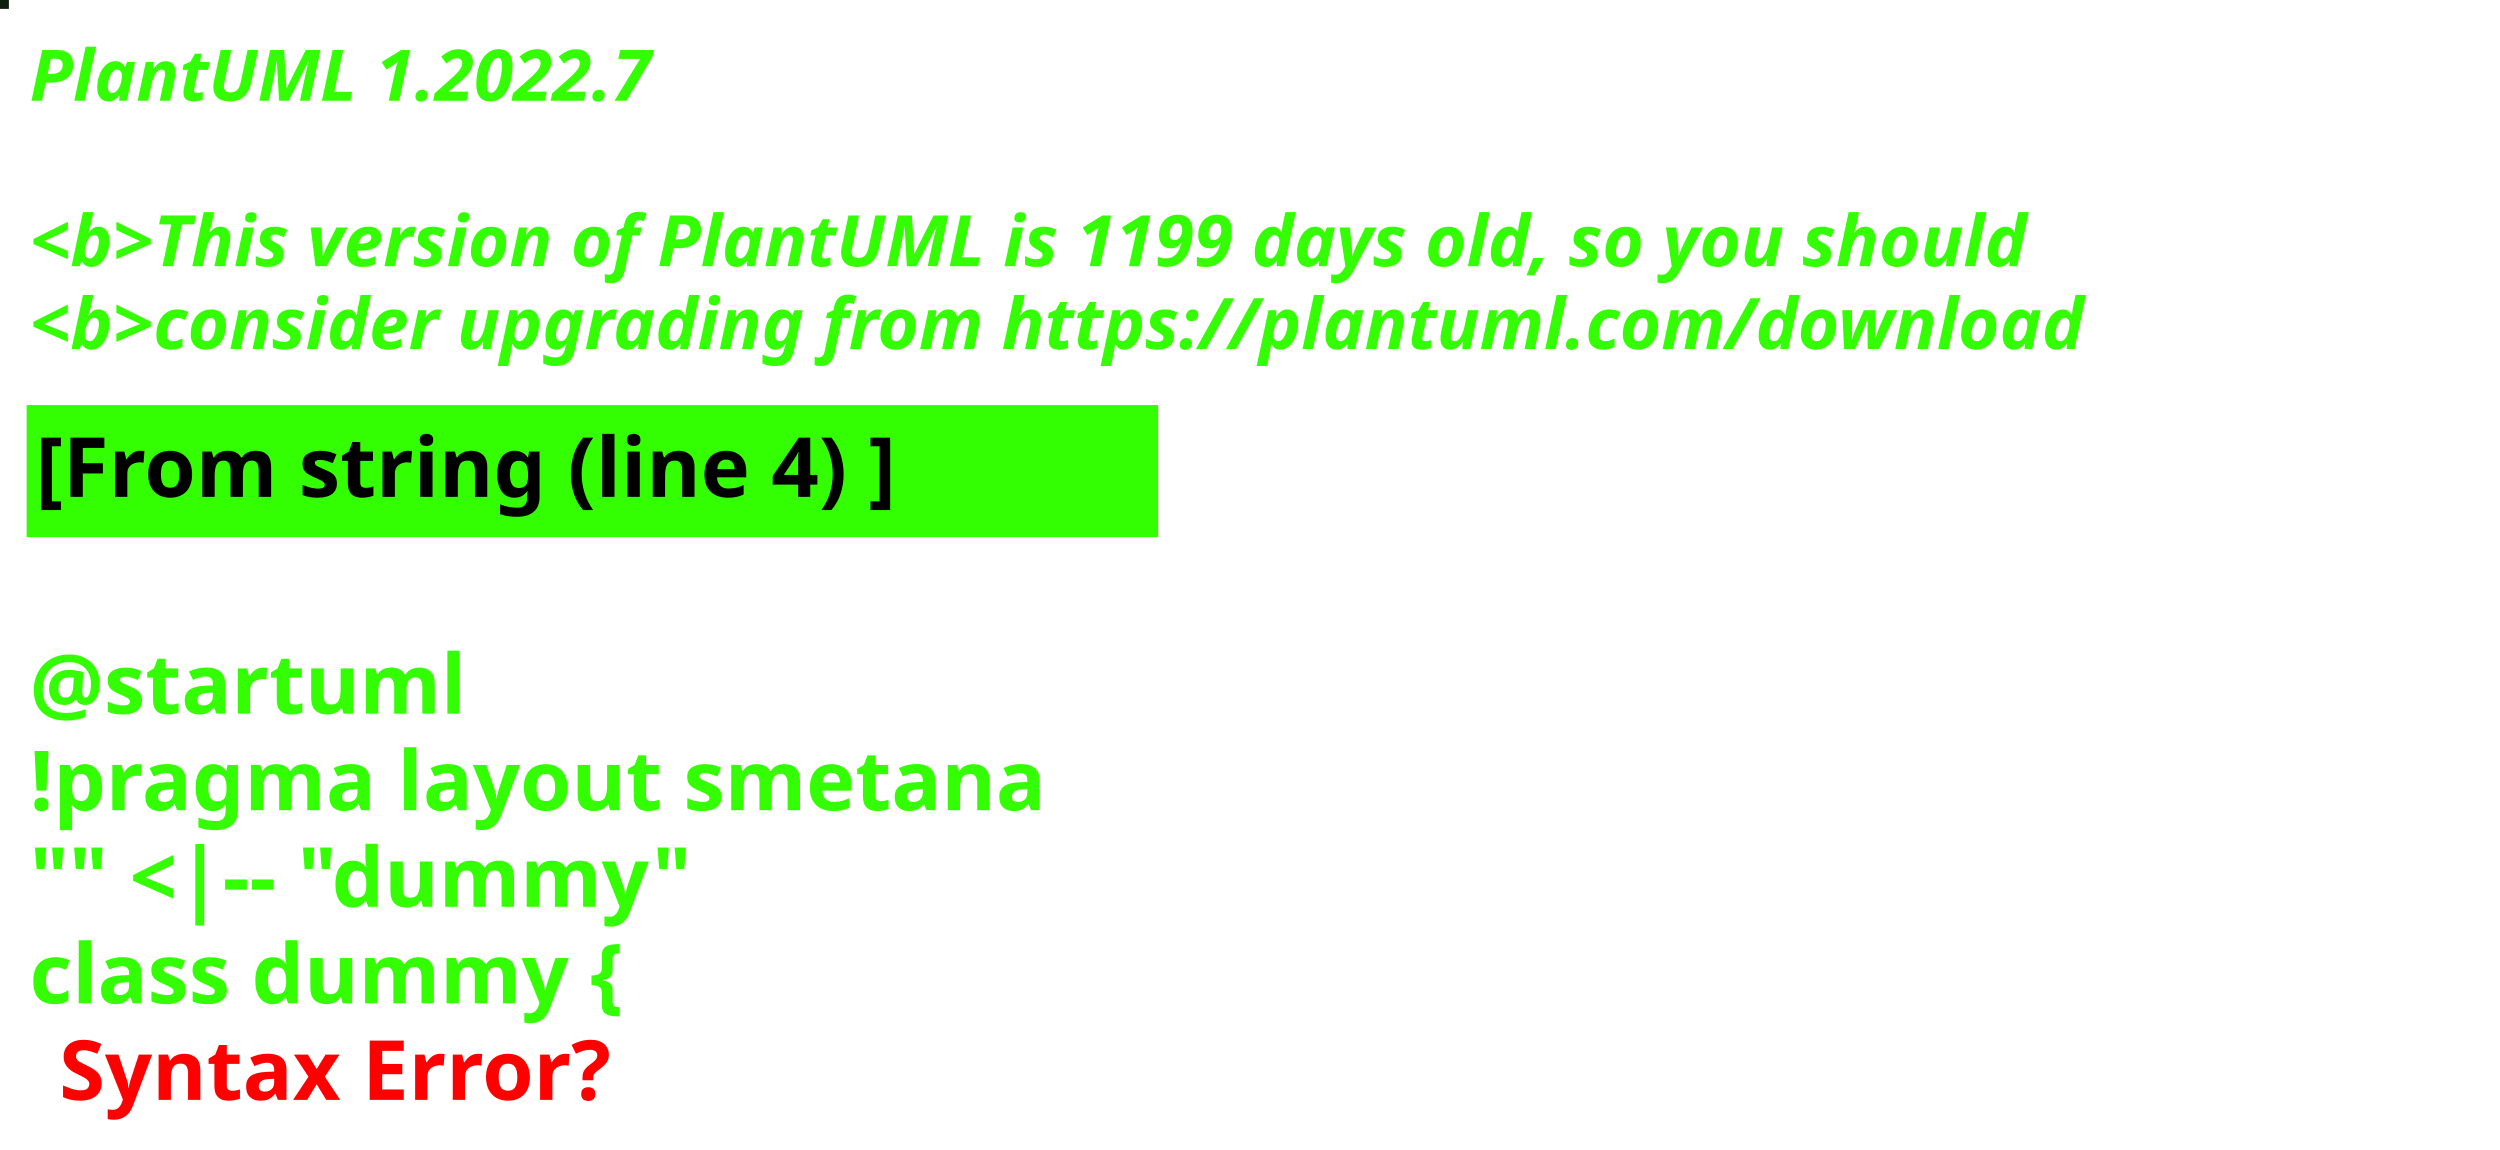
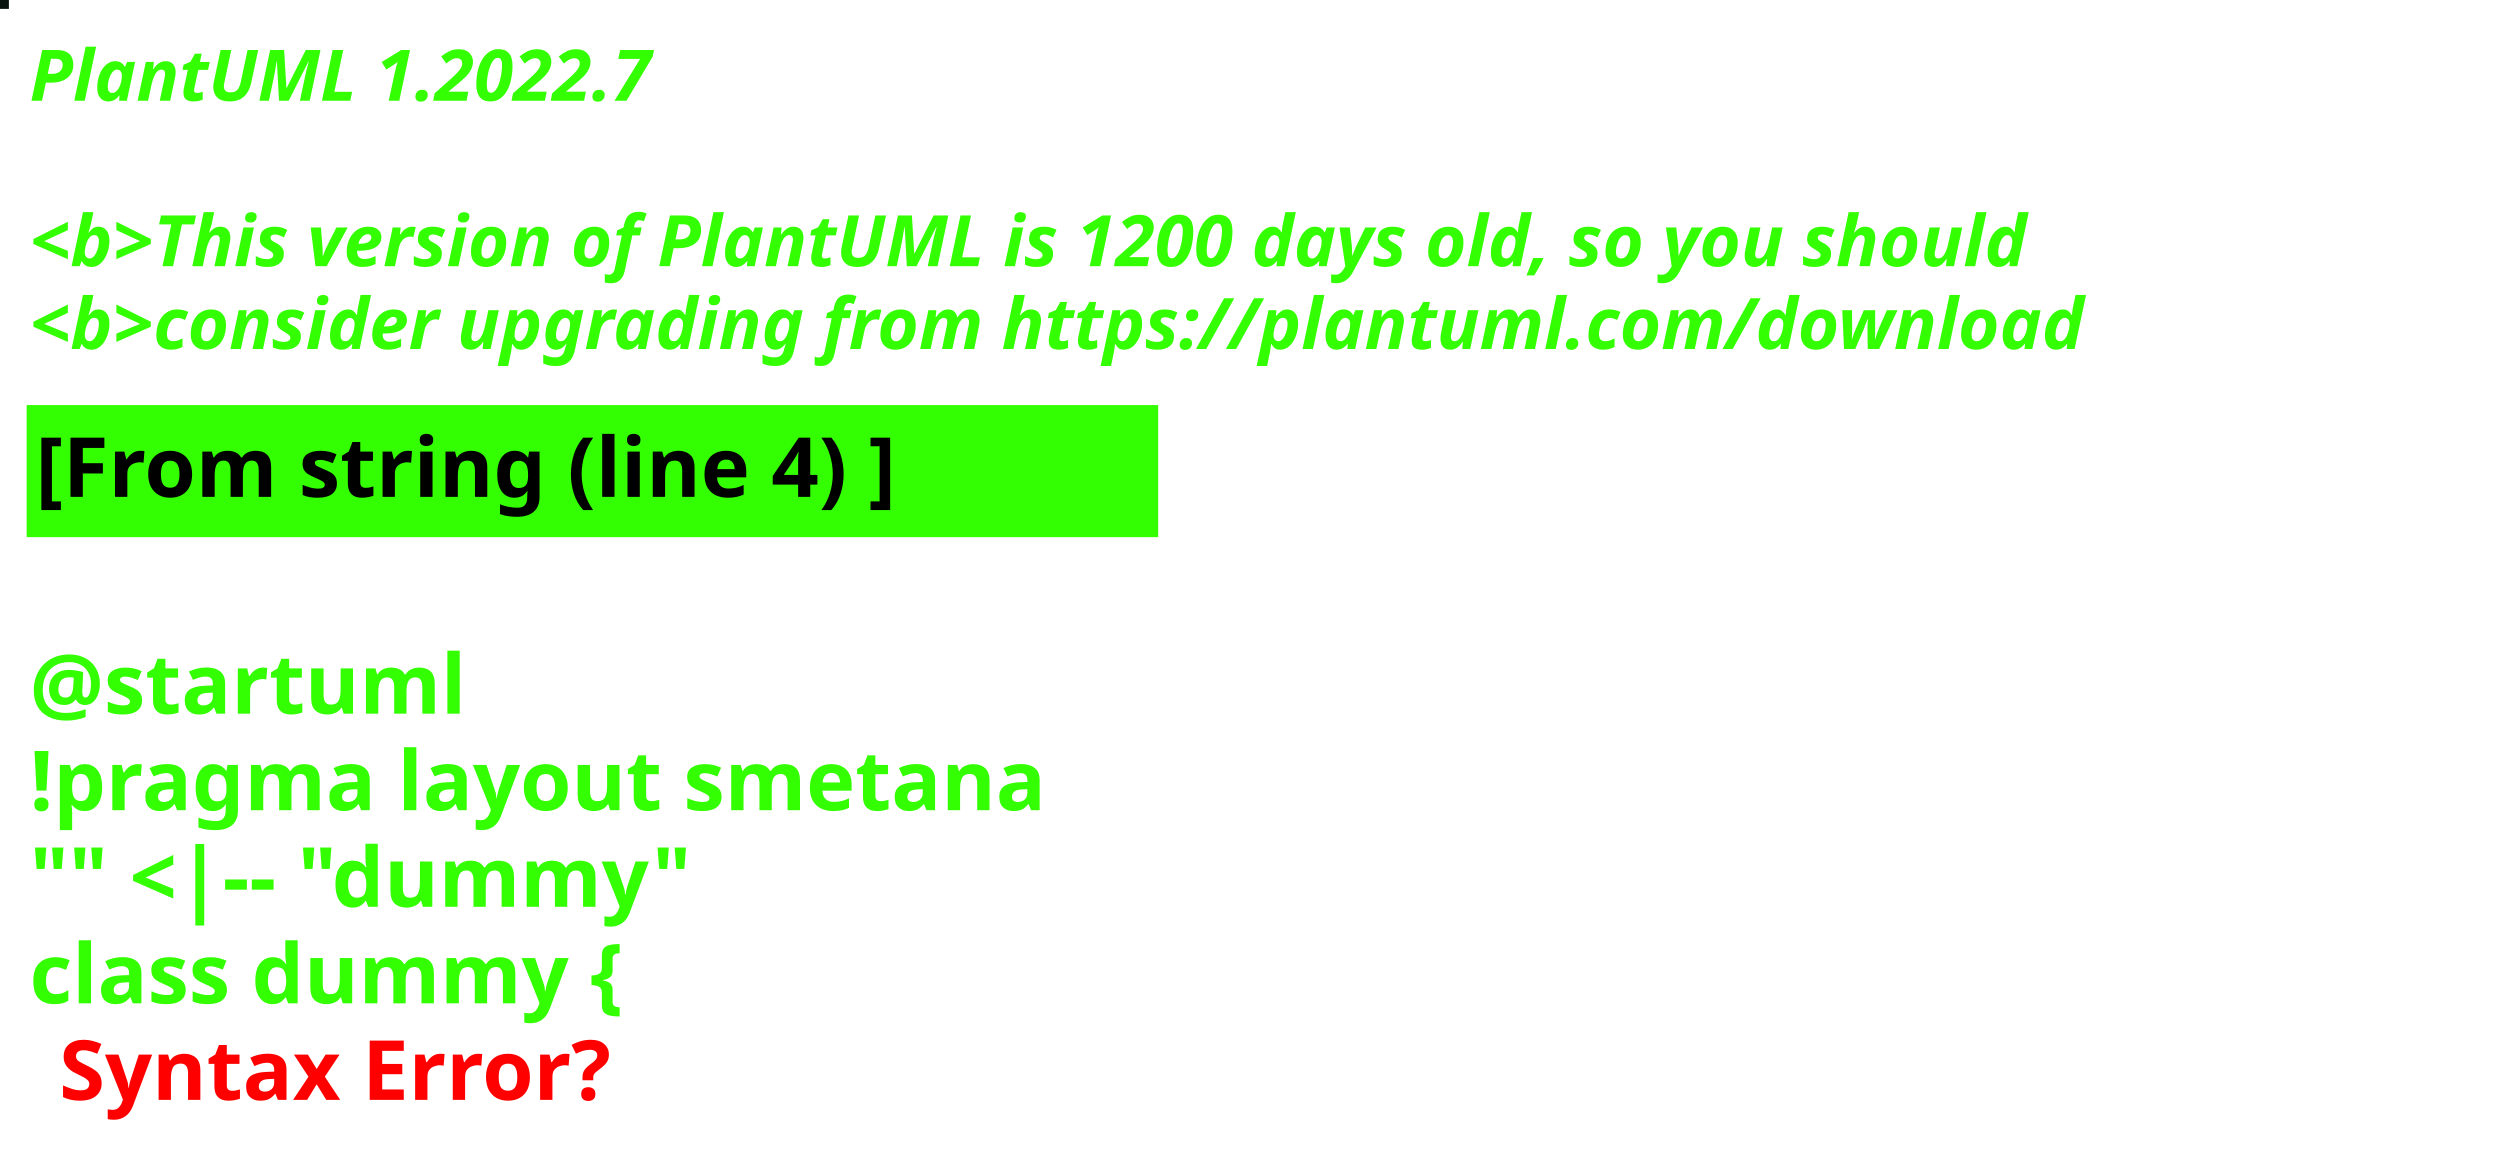
<svg xmlns="http://www.w3.org/2000/svg" contentStyleType="text/css" height="194px" preserveAspectRatio="none" style="width:422px;height:194px;background:#000000;" version="1.1" viewBox="0 0 422 194" width="422px" zoomAndPan="magnify">
  <defs />
  <g>
-     <rect fill="#0F1F10" height="1" style="stroke:#0F1F10;stroke-width:1.0;" width="1" x="0" y="0" />
+     <rect fill="#091410" height="1" style="stroke:#091410;stroke-width:1.0;" width="1" x="0" y="0" />
    <text fill="#33FF02" font-family="sans-serif" font-size="12" font-style="italic" font-weight="bold" lengthAdjust="spacing" textLength="127" x="5" y="17">PlantUML 1.2022.7</text>
    <text fill="#33FF02" font-family="sans-serif" font-size="12" font-style="italic" font-weight="bold" lengthAdjust="spacing" textLength="4" x="5" y="30.969"> </text>
-     <text fill="#33FF02" font-family="sans-serif" font-size="12" font-style="italic" font-weight="bold" lengthAdjust="spacing" textLength="407" x="5" y="44.938">&lt;b&gt;This version of PlantUML is 1199 days old, so you should</text>
+     <text fill="#33FF02" font-family="sans-serif" font-size="12" font-style="italic" font-weight="bold" lengthAdjust="spacing" textLength="407" x="5" y="44.938">&lt;b&gt;This version of PlantUML is 1200 days old, so you should</text>
    <text fill="#33FF02" font-family="sans-serif" font-size="12" font-style="italic" font-weight="bold" lengthAdjust="spacing" textLength="408" x="5" y="58.906">&lt;b&gt;consider upgrading from https://plantuml.com/download</text>
    <rect fill="#33FF02" height="21.297" style="stroke:#33FF02;stroke-width:1.0;" width="190" x="5" y="68.875" />
    <text fill="#000000" font-family="sans-serif" font-size="14" font-weight="bold" lengthAdjust="spacing" textLength="168" x="6" y="83.875">[From string (line 4) ]</text>
    <text fill="#33FF02" font-family="sans-serif" font-size="14" font-weight="bold" lengthAdjust="spacing" textLength="5" x="5" y="104.172"> </text>
    <text fill="#33FF02" font-family="sans-serif" font-size="14" font-weight="bold" lengthAdjust="spacing" textLength="79" x="5" y="120.469">@startuml</text>
    <text fill="#33FF02" font-family="sans-serif" font-size="14" font-weight="bold" lengthAdjust="spacing" textLength="190" x="5" y="136.766">!pragma layout smetana</text>
    <text fill="#33FF02" font-family="sans-serif" font-size="14" font-weight="bold" lengthAdjust="spacing" textLength="124" x="5" y="153.062">"" &lt;|-- "dummy"</text>
    <text fill="#33FF02" font-family="sans-serif" font-size="14" font-weight="bold" lengthAdjust="spacing" text-decoration="wavy underline" textLength="117" x="5" y="169.359">class dummy {</text>
    <text fill="#FF0000" font-family="sans-serif" font-size="14" font-weight="bold" lengthAdjust="spacing" textLength="106" x="10" y="185.656">Syntax Error?</text>
  </g>
</svg>
